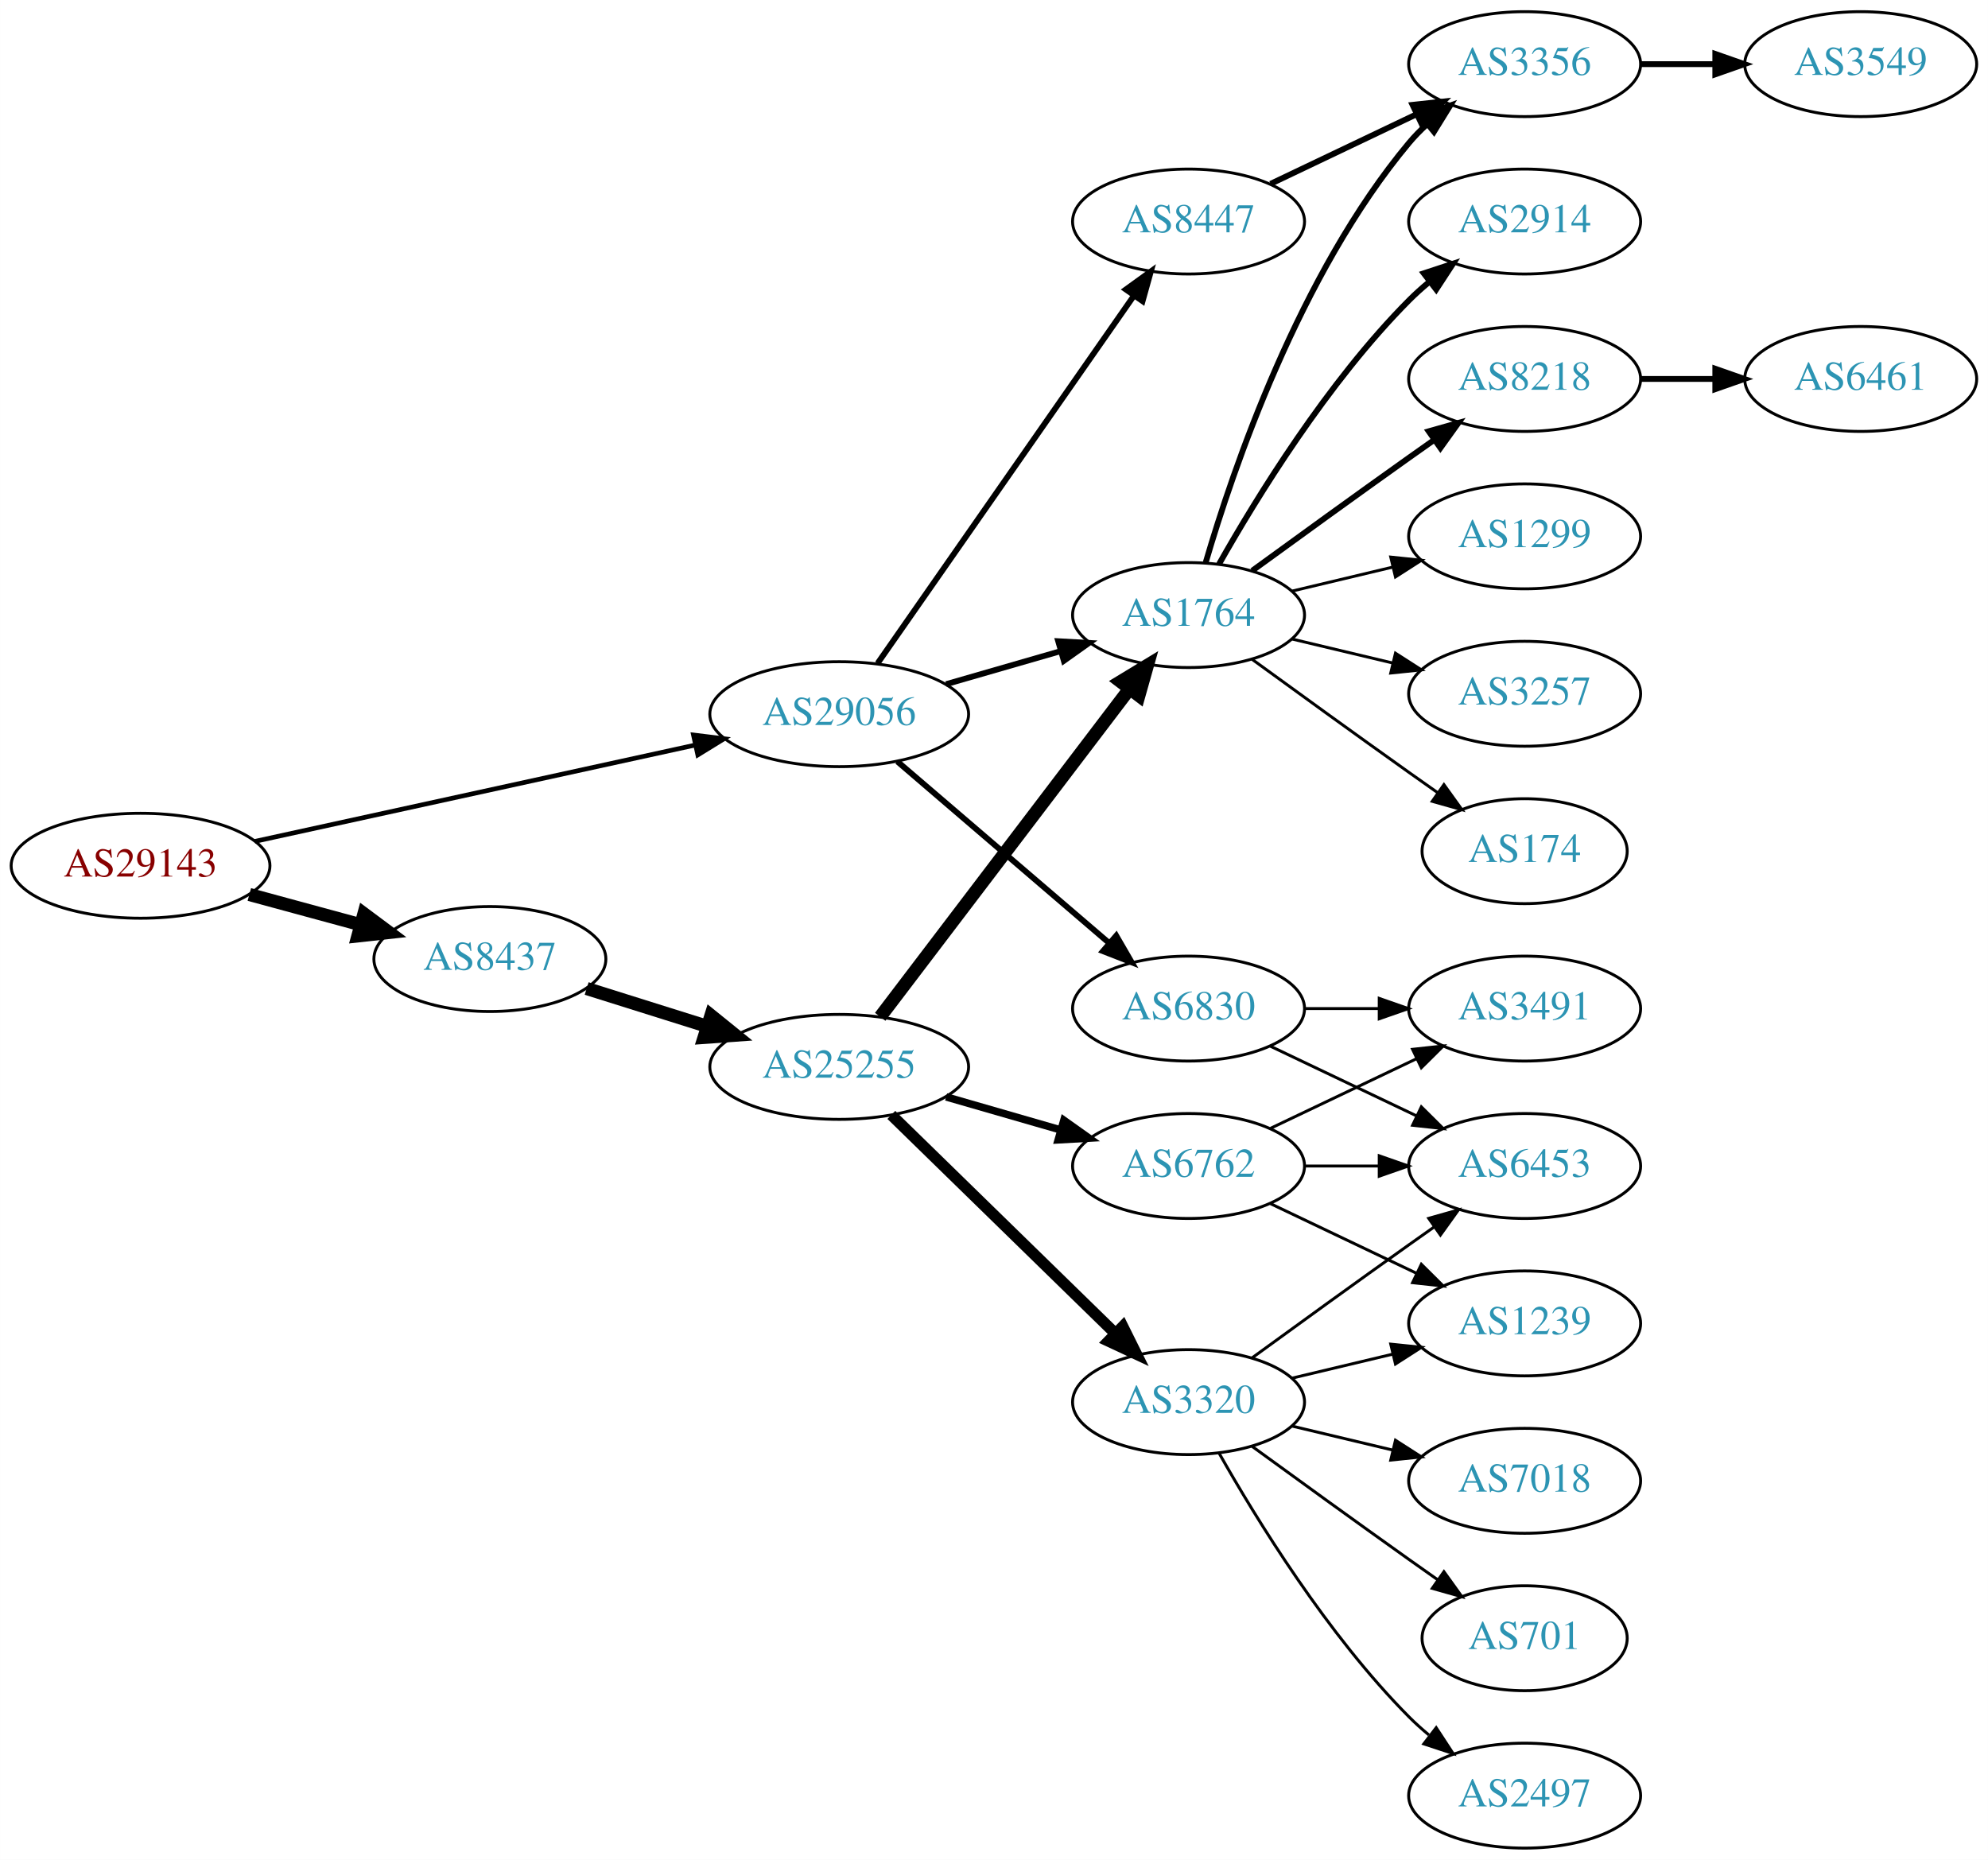
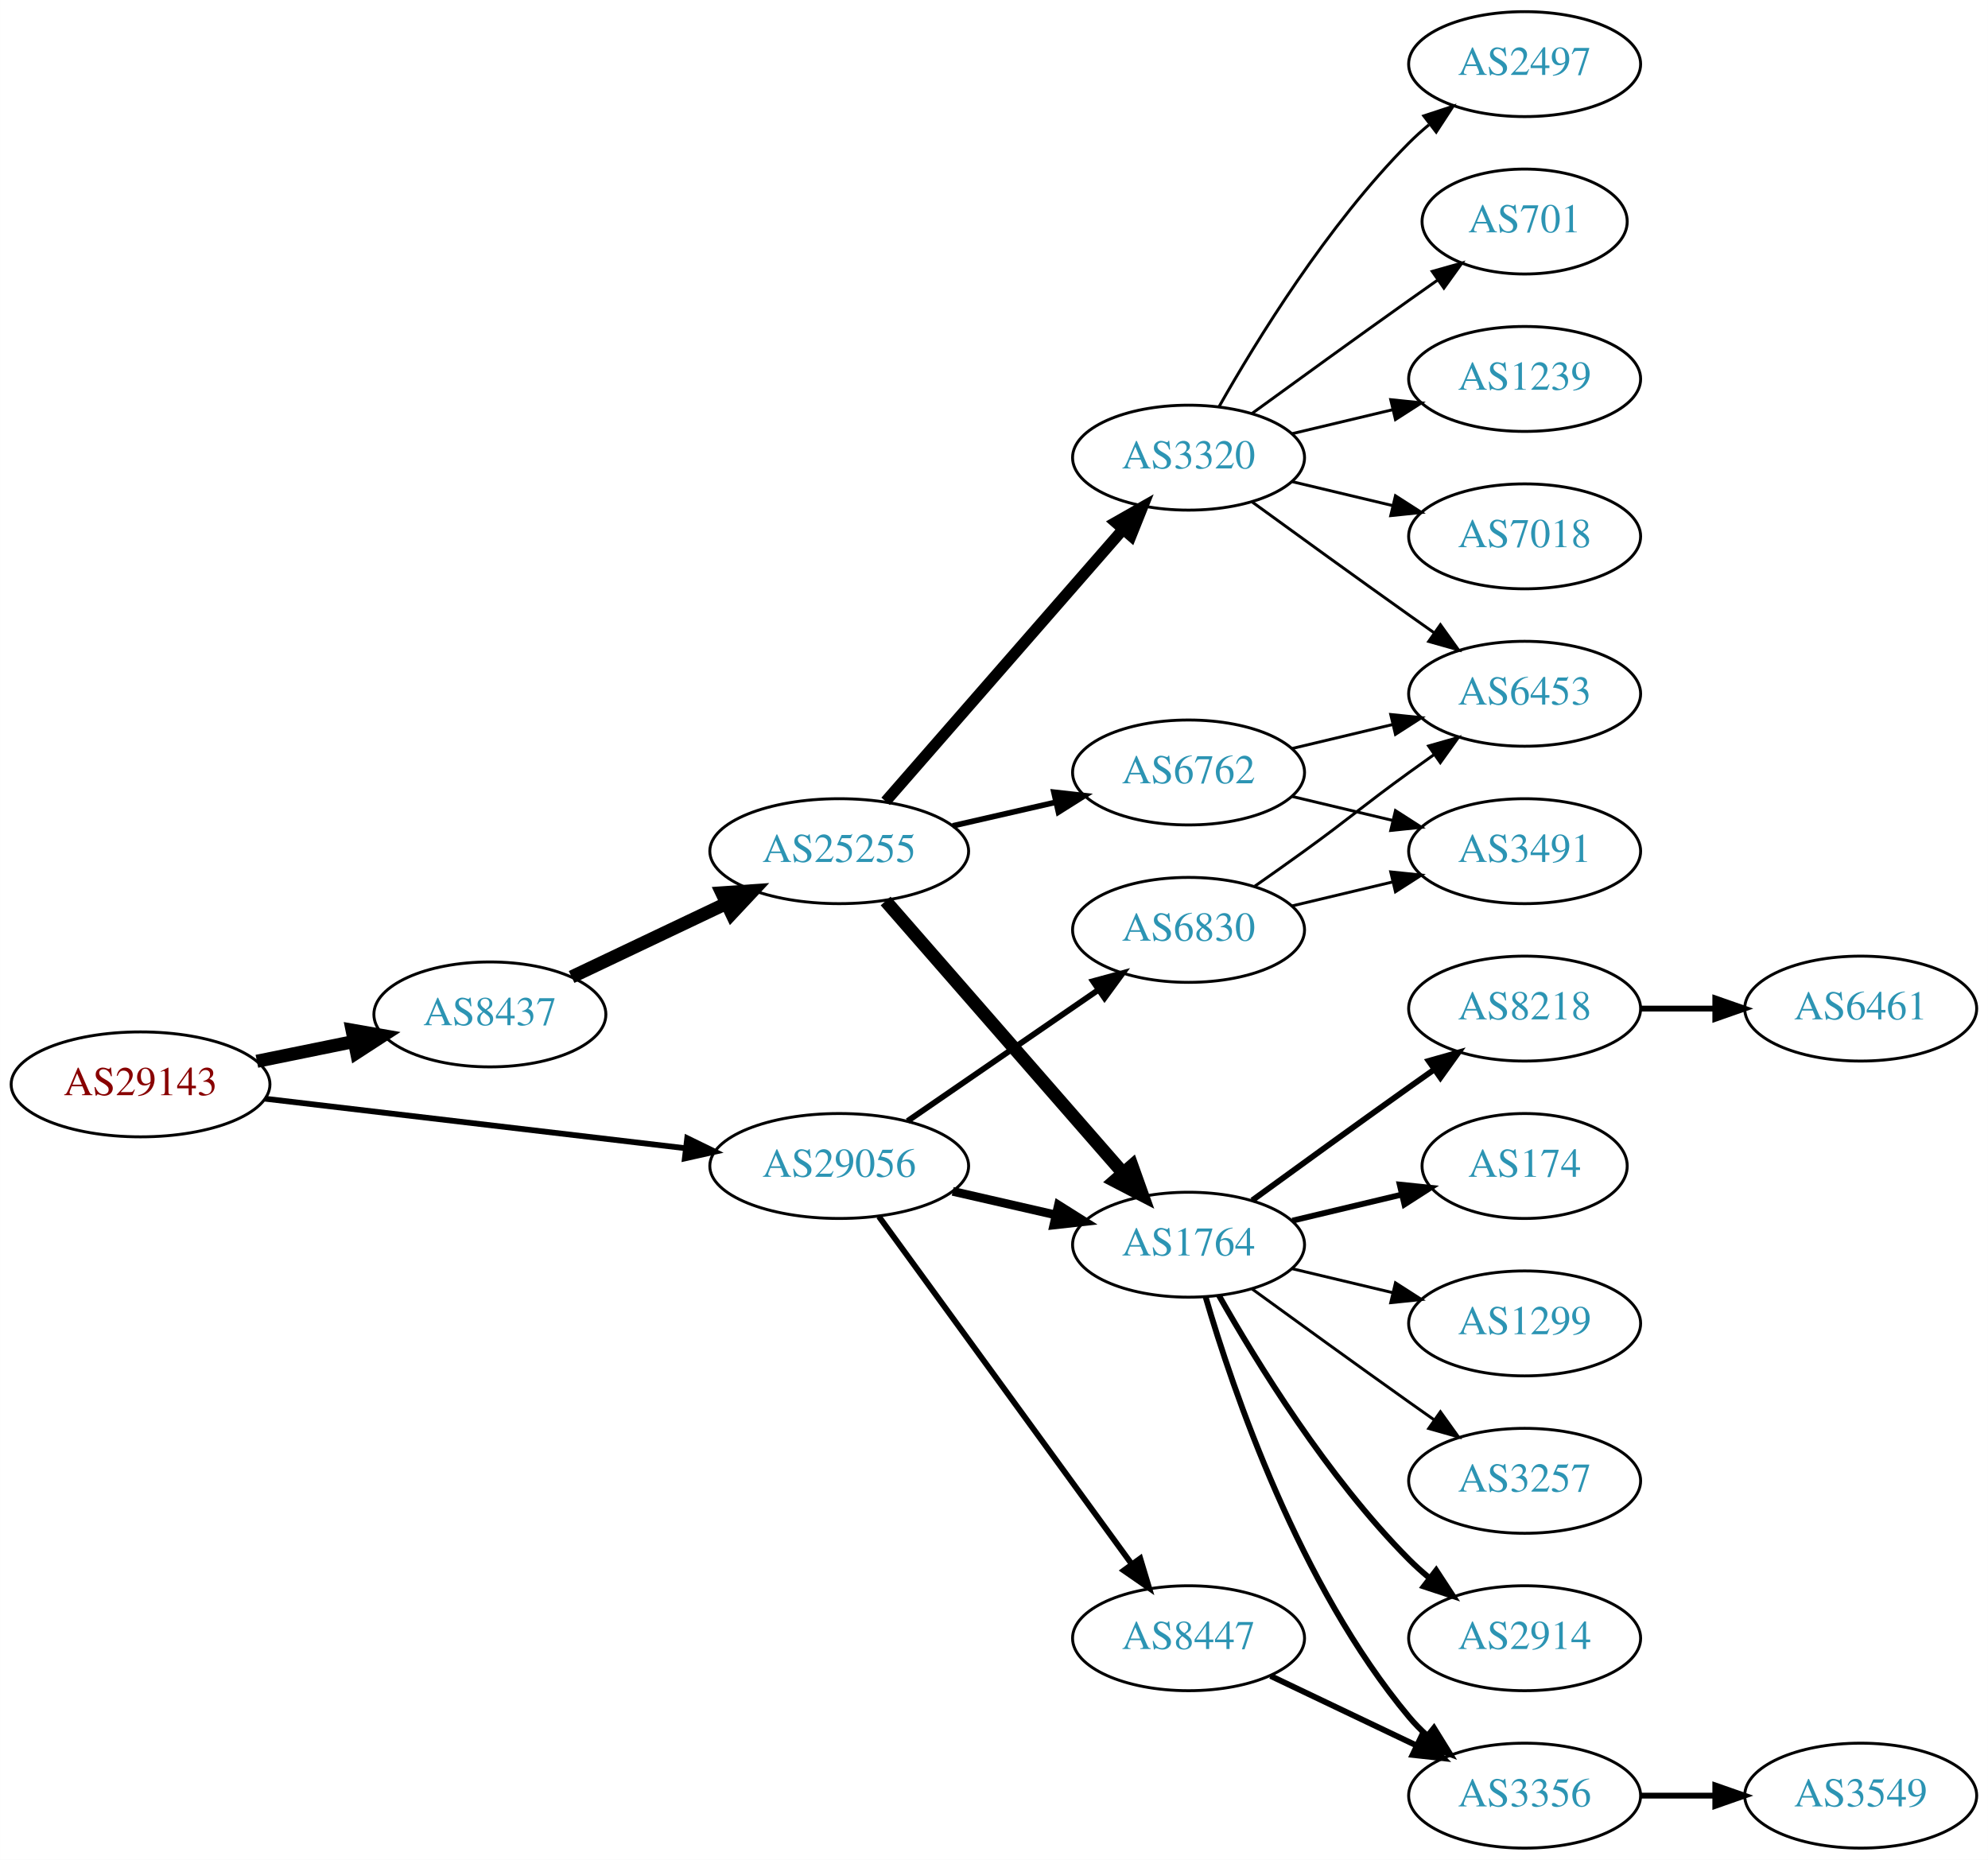
<svg xmlns="http://www.w3.org/2000/svg" xmlns:xlink="http://www.w3.org/1999/xlink" width="682pt" height="638pt" viewBox="0.00 0.00 681.96 638.00">
  <g id="graph0" class="graph" transform="scale(1 1) rotate(0) translate(4 634)">
    <polygon fill="white" stroke="none" points="-4,4 -4,-634 677.956,-634 677.956,4 -4,4" />
    <g id="node1" class="node">
      <g id="a_node1">
        <a xlink:href="/asn/29143" xlink:title="AS29143 ~ Magistrat Graz [AT]">
-           <ellipse fill="#ffffff" stroke="black" cx="44.196" cy="-337" rx="44.393" ry="18" />
-           <text text-anchor="middle" x="44.196" y="-333.3" font-family="Times,serif" font-size="14.00" fill="#880000">AS29143</text>
+           <ellipse fill="#ffffff" stroke="black" cx="44.196" cy="-262" rx="44.393" ry="18" />
+           <text text-anchor="middle" x="44.196" y="-258.3" font-family="Times,serif" font-size="14.00" fill="#880000">AS29143</text>
        </a>
      </g>
    </g>
    <g id="node2" class="node">
      <g id="a_node2">
        <a xlink:href="/asn/8437" xlink:title="AS8437 ~ Hutchison Drei Austria GmbH [AT]">
-           <ellipse fill="#ffffff" stroke="black" cx="164.039" cy="-305" rx="39.794" ry="18" />
-           <text text-anchor="middle" x="164.039" y="-301.3" font-family="Times,serif" font-size="14.00" fill="#2c94b3">AS8437</text>
+           <ellipse fill="#ffffff" stroke="black" cx="164.039" cy="-286" rx="39.794" ry="18" />
+           <text text-anchor="middle" x="164.039" y="-282.3" font-family="Times,serif" font-size="14.00" fill="#2c94b3">AS8437</text>
        </a>
      </g>
    </g>
    <g id="edge1" class="edge">
-       <path fill="none" stroke="black" stroke-width="4.5" d="M81.514,-327.138C93.574,-323.863 107.123,-320.184 119.66,-316.779" />
-       <polygon fill="black" stroke="black" stroke-width="4.5" points="120.832,-320.541 129.451,-314.121 118.768,-312.942 120.832,-320.541" />
+       <path fill="none" stroke="black" stroke-width="4.5" d="M84.109,-269.925C94.785,-272.099 106.456,-274.476 117.47,-276.719" />
+       <polygon fill="black" stroke="black" stroke-width="4.5" points="116.768,-280.595 127.352,-278.732 118.339,-272.878 116.768,-280.595" />
    </g>
    <g id="node3" class="node">
      <g id="a_node3">
        <a xlink:href="/asn/29056" xlink:title="AS29056 ~ Citycom Telekommunikation GmbH [AT]">
-           <ellipse fill="#ffffff" stroke="black" cx="283.881" cy="-389" rx="44.393" ry="18" />
-           <text text-anchor="middle" x="283.881" y="-385.3" font-family="Times,serif" font-size="14.00" fill="#2c94b3">AS29056</text>
+           <ellipse fill="#ffffff" stroke="black" cx="283.881" cy="-234" rx="44.393" ry="18" />
+           <text text-anchor="middle" x="283.881" y="-230.3" font-family="Times,serif" font-size="14.00" fill="#2c94b3">AS29056</text>
        </a>
      </g>
    </g>
    <g id="edge2" class="edge">
-       <path fill="none" stroke="black" stroke-width="1.588" d="M83.384,-345.355C124.412,-354.331 189.722,-368.619 234.36,-378.385" />
-       <polygon fill="black" stroke="black" stroke-width="1.588" points="233.877,-381.862 244.394,-380.58 235.373,-375.023 233.877,-381.862" />
+       <path fill="none" stroke="black" stroke-width="1.969" d="M86.87,-257.091C127.052,-252.357 187.969,-245.181 231.215,-240.086" />
+       <polygon fill="black" stroke="black" stroke-width="1.969" points="231.734,-243.55 241.255,-238.904 230.915,-236.598 231.734,-243.55" />
    </g>
    <g id="node4" class="node">
      <g id="a_node4">
        <a xlink:href="/asn/25255" xlink:title="AS25255 ~ ==&gt; TELE2 AUSTRIA &lt;== [AT]">
-           <ellipse fill="#ffffff" stroke="black" cx="283.881" cy="-268" rx="44.393" ry="18" />
-           <text text-anchor="middle" x="283.881" y="-264.3" font-family="Times,serif" font-size="14.00" fill="#2c94b3">AS25255</text>
+           <ellipse fill="#ffffff" stroke="black" cx="283.881" cy="-342" rx="44.393" ry="18" />
+           <text text-anchor="middle" x="283.881" y="-338.3" font-family="Times,serif" font-size="14.00" fill="#2c94b3">AS25255</text>
        </a>
      </g>
    </g>
    <g id="edge3" class="edge">
-       <path fill="none" stroke="black" stroke-width="4.5" d="M197.24,-294.89C209.962,-290.895 224.792,-286.239 238.502,-281.934" />
-       <polygon fill="black" stroke="black" stroke-width="4.5" points="239.88,-285.628 248.241,-278.876 237.521,-278.115 239.88,-285.628" />
-     </g>
-     <g id="node5" class="node">
-       <g id="a_node5">
+       <path fill="none" stroke="black" stroke-width="4.5" d="M192.074,-298.848C207.784,-306.313 227.821,-315.835 245.074,-324.034" />
+       <polygon fill="black" stroke="black" stroke-width="4.5" points="243.606,-327.695 254.328,-328.431 246.986,-320.583 243.606,-327.695" />
+     </g>
+     <g id="node6" class="node">
+       <g id="a_node6">
        <a xlink:href="/asn/1764" xlink:title="AS1764 ~ NEXTLAYER-AS [AT]">
-           <ellipse fill="#ffffff" stroke="black" cx="403.724" cy="-423" rx="39.794" ry="18" />
-           <text text-anchor="middle" x="403.724" y="-419.3" font-family="Times,serif" font-size="14.00" fill="#2c94b3">AS1764</text>
-         </a>
-       </g>
-     </g>
-     <g id="edge23" class="edge">
-       <path fill="none" stroke="black" stroke-width="2" d="M320.558,-399.293C332.974,-402.876 347.029,-406.931 359.96,-410.662" />
-       <polygon fill="black" stroke="black" stroke-width="2" points="359.005,-414.029 369.583,-413.438 360.945,-407.303 359.005,-414.029" />
+           <ellipse fill="#ffffff" stroke="black" cx="403.724" cy="-207" rx="39.794" ry="18" />
+           <text text-anchor="middle" x="403.724" y="-203.3" font-family="Times,serif" font-size="14.00" fill="#2c94b3">AS1764</text>
+         </a>
+       </g>
+     </g>
+     <g id="edge22" class="edge">
+       <path fill="none" stroke="black" stroke-width="3" d="M322.816,-225.308C334.057,-222.733 346.469,-219.889 358.092,-217.226" />
+       <polygon fill="black" stroke="black" stroke-width="3" points="359.088,-220.588 368.054,-214.943 357.525,-213.765 359.088,-220.588" />
    </g>
    <g id="node22" class="node">
      <g id="a_node22">
        <a xlink:href="/asn/8447" xlink:title="AS8447 ~ A1 Telekom Austria AG [AT]">
-           <ellipse fill="#ffffff" stroke="black" cx="403.724" cy="-558" rx="39.794" ry="18" />
-           <text text-anchor="middle" x="403.724" y="-554.3" font-family="Times,serif" font-size="14.00" fill="#2c94b3">AS8447</text>
-         </a>
-       </g>
-     </g>
-     <g id="edge24" class="edge">
-       <path fill="none" stroke="black" stroke-width="2" d="M297.049,-406.449C317.974,-436.459 360.858,-497.959 385.07,-532.682" />
-       <polygon fill="black" stroke="black" stroke-width="2" points="382.207,-534.696 390.798,-540.897 387.949,-530.693 382.207,-534.696" />
+           <ellipse fill="#ffffff" stroke="black" cx="403.724" cy="-72" rx="39.794" ry="18" />
+           <text text-anchor="middle" x="403.724" y="-68.3" font-family="Times,serif" font-size="14.00" fill="#2c94b3">AS8447</text>
+         </a>
+       </g>
+     </g>
+     <g id="edge23" class="edge">
+       <path fill="none" stroke="black" stroke-width="2" d="M297.492,-216.663C318.313,-188.04 359.975,-130.767 384.164,-97.514" />
+       <polygon fill="black" stroke="black" stroke-width="2" points="387.151,-99.358 390.203,-89.212 381.49,-95.24 387.151,-99.358" />
    </g>
    <g id="node23" class="node">
      <g id="a_node23">
        <a xlink:href="/asn/6830" xlink:title="AS6830 ~ LibertyGlobal [AT]">
-           <ellipse fill="#ffffff" stroke="black" cx="403.724" cy="-288" rx="39.794" ry="18" />
-           <text text-anchor="middle" x="403.724" y="-284.3" font-family="Times,serif" font-size="14.00" fill="#2c94b3">AS6830</text>
-         </a>
-       </g>
-     </g>
-     <g id="edge25" class="edge">
-       <path fill="none" stroke="black" stroke-width="2" d="M303.815,-372.773C323.516,-355.887 354.511,-329.322 376.549,-310.434" />
-       <polygon fill="black" stroke="black" stroke-width="2" points="378.911,-313.019 384.226,-303.854 374.355,-307.704 378.911,-313.019" />
+           <ellipse fill="#ffffff" stroke="black" cx="403.724" cy="-315" rx="39.794" ry="18" />
+           <text text-anchor="middle" x="403.724" y="-311.3" font-family="Times,serif" font-size="14.00" fill="#2c94b3">AS6830</text>
+         </a>
+       </g>
+     </g>
+     <g id="edge24" class="edge">
+       <path fill="none" stroke="black" stroke-width="2" d="M307.324,-249.426C325.905,-262.198 352.466,-280.455 372.846,-294.463" />
+       <polygon fill="black" stroke="black" stroke-width="2" points="370.936,-297.398 381.16,-300.178 374.902,-291.629 370.936,-297.398" />
+     </g>
+     <g id="node5" class="node">
+       <g id="a_node5">
+         <a xlink:href="/asn/3320" xlink:title="AS3320 ~ DTAG [DE]">
+           <ellipse fill="#ffffff" stroke="black" cx="403.724" cy="-477" rx="39.794" ry="18" />
+           <text text-anchor="middle" x="403.724" y="-473.3" font-family="Times,serif" font-size="14.00" fill="#2c94b3">AS3320</text>
+         </a>
+       </g>
    </g>
    <g id="edge4" class="edge">
-       <path fill="none" stroke="black" stroke-width="4.5" d="M297.943,-285.18C318.648,-312.414 359.125,-365.654 383.26,-397.399" />
-       <polygon fill="black" stroke="black" stroke-width="4.5" points="380.417,-400.166 389.604,-405.743 386.686,-395.399 380.417,-400.166" />
-     </g>
-     <g id="node6" class="node">
-       <g id="a_node6">
-         <a xlink:href="/asn/3320" xlink:title="AS3320 ~ DTAG [DE]">
-           <ellipse fill="#ffffff" stroke="black" cx="403.724" cy="-153" rx="39.794" ry="18" />
-           <text text-anchor="middle" x="403.724" y="-149.3" font-family="Times,serif" font-size="14.00" fill="#2c94b3">AS3320</text>
-         </a>
-       </g>
+       <path fill="none" stroke="black" stroke-width="3.857" d="M299.806,-359.098C320.349,-382.631 357.468,-425.155 381.064,-452.187" />
+       <polygon fill="black" stroke="black" stroke-width="3.857" points="378.707,-454.809 387.92,-460.041 383.981,-450.206 378.707,-454.809" />
    </g>
    <g id="edge5" class="edge">
-       <path fill="none" stroke="black" stroke-width="3.857" d="M301.765,-251.523C321.892,-231.882 355.673,-198.916 378.562,-176.579" />
-       <polygon fill="black" stroke="black" stroke-width="3.857" points="381.159,-178.935 385.871,-169.446 376.27,-173.925 381.159,-178.935" />
+       <path fill="none" stroke="black" stroke-width="4.5" d="M299.806,-324.902C320.349,-301.369 357.468,-258.845 381.064,-231.813" />
+       <polygon fill="black" stroke="black" stroke-width="4.5" points="384.31,-234.082 387.92,-223.959 378.378,-228.903 384.31,-234.082" />
    </g>
    <g id="node7" class="node">
      <g id="a_node7">
        <a xlink:href="/asn/6762" xlink:title="AS6762 ~ TELECOM ITALIA SPARKLE S.p.A. [IT]">
-           <ellipse fill="#ffffff" stroke="black" cx="403.724" cy="-234" rx="39.794" ry="18" />
-           <text text-anchor="middle" x="403.724" y="-230.3" font-family="Times,serif" font-size="14.00" fill="#2c94b3">AS6762</text>
+           <ellipse fill="#ffffff" stroke="black" cx="403.724" cy="-369" rx="39.794" ry="18" />
+           <text text-anchor="middle" x="403.724" y="-365.3" font-family="Times,serif" font-size="14.00" fill="#2c94b3">AS6762</text>
        </a>
      </g>
    </g>
    <g id="edge6" class="edge">
-       <path fill="none" stroke="black" stroke-width="2.571" d="M320.558,-257.707C332.974,-254.124 347.029,-250.069 359.96,-246.338" />
-       <polygon fill="black" stroke="black" stroke-width="2.571" points="360.945,-249.697 369.583,-243.562 359.005,-242.971 360.945,-249.697" />
+       <path fill="none" stroke="black" stroke-width="1.929" d="M322.816,-350.692C334.057,-353.267 346.469,-356.111 358.092,-358.774" />
+       <polygon fill="black" stroke="black" stroke-width="1.929" points="357.525,-362.235 368.054,-361.057 359.088,-355.412 357.525,-362.235" />
    </g>
    <g id="node8" class="node">
      <g id="a_node8">
-         <a xlink:href="/asn/2914" xlink:title="AS2914 ~ NTT America, Inc. [US]">
-           <ellipse fill="#ffffff" stroke="black" cx="519.017" cy="-558" rx="39.794" ry="18" />
-           <text text-anchor="middle" x="519.017" y="-554.3" font-family="Times,serif" font-size="14.00" fill="#2c94b3">AS2914</text>
+         <a xlink:href="/asn/7018" xlink:title="AS7018 ~ AT&amp;T Services, Inc. [US]">
+           <ellipse fill="#ffffff" stroke="black" cx="519.017" cy="-450" rx="39.794" ry="18" />
+           <text text-anchor="middle" x="519.017" y="-446.3" font-family="Times,serif" font-size="14.00" fill="#2c94b3">AS7018</text>
        </a>
      </g>
    </g>
    <g id="edge7" class="edge">
-       <path fill="none" stroke="black" stroke-width="2" d="M414.184,-440.49C426.965,-463.096 451.398,-502.886 479.37,-531 481.481,-533.121 483.777,-535.188 486.163,-537.171" />
-       <polygon fill="black" stroke="black" stroke-width="2" points="484.415,-540.242 494.478,-543.556 488.678,-534.69 484.415,-540.242" />
+       <path fill="none" stroke="black" d="M439.331,-468.752C450.202,-466.162 462.357,-463.265 473.799,-460.538" />
+       <polygon fill="black" stroke="black" points="474.705,-463.92 483.621,-458.197 473.082,-457.111 474.705,-463.92" />
    </g>
    <g id="node9" class="node">
      <g id="a_node9">
-         <a xlink:href="/asn/3356" xlink:title="AS3356 ~ Level 3 Parent, LLC [US]">
+         <a xlink:href="/asn/2497" xlink:title="AS2497 ~ Internet Initiative Japan Inc. [JP]">
          <ellipse fill="#ffffff" stroke="black" cx="519.017" cy="-612" rx="39.794" ry="18" />
-           <text text-anchor="middle" x="519.017" y="-608.3" font-family="Times,serif" font-size="14.00" fill="#2c94b3">AS3356</text>
+           <text text-anchor="middle" x="519.017" y="-608.3" font-family="Times,serif" font-size="14.00" fill="#2c94b3">AS2497</text>
        </a>
      </g>
    </g>
    <g id="edge8" class="edge">
-       <path fill="none" stroke="black" stroke-width="2" d="M409.598,-441.002C418.912,-472.844 441.728,-539.981 479.37,-585 481.241,-587.237 483.339,-589.374 485.565,-591.396" />
-       <polygon fill="black" stroke="black" stroke-width="2" points="483.509,-594.234 493.484,-597.804 487.912,-588.793 483.509,-594.234" />
+       <path fill="none" stroke="black" d="M414.184,-494.49C426.965,-517.096 451.398,-556.886 479.37,-585 481.481,-587.121 483.777,-589.188 486.163,-591.171" />
+       <polygon fill="black" stroke="black" points="484.415,-594.242 494.478,-597.556 488.678,-588.69 484.415,-594.242" />
    </g>
    <g id="node10" class="node">
      <g id="a_node10">
-         <a xlink:href="/asn/8218" xlink:title="AS8218 ~ legacy Neotelecoms [FR]">
-           <ellipse fill="#ffffff" stroke="black" cx="519.017" cy="-504" rx="39.794" ry="18" />
-           <text text-anchor="middle" x="519.017" y="-500.3" font-family="Times,serif" font-size="14.00" fill="#2c94b3">AS8218</text>
+         <a xlink:href="/asn/6453" xlink:title="AS6453 ~ TATA COMMUNICATIONS (AMERICA) INC [US]">
+           <ellipse fill="#ffffff" stroke="black" cx="519.017" cy="-396" rx="39.794" ry="18" />
+           <text text-anchor="middle" x="519.017" y="-392.3" font-family="Times,serif" font-size="14.00" fill="#2c94b3">AS6453</text>
        </a>
      </g>
    </g>
    <g id="edge9" class="edge">
-       <path fill="none" stroke="black" stroke-width="2" d="M425.572,-438.222C440.506,-449.091 461.12,-464.025 479.37,-477 482.191,-479.005 485.134,-481.085 488.082,-483.159" />
-       <polygon fill="black" stroke="black" stroke-width="2" points="486.109,-486.05 496.306,-488.926 490.128,-480.319 486.109,-486.05" />
+       <path fill="none" stroke="black" d="M425.572,-461.778C440.506,-450.909 461.12,-435.975 479.37,-423 482.191,-420.995 485.134,-418.915 488.082,-416.841" />
+       <polygon fill="black" stroke="black" points="490.128,-419.681 496.306,-411.074 486.109,-413.95 490.128,-419.681" />
    </g>
    <g id="node11" class="node">
      <g id="a_node11">
-         <a xlink:href="/asn/1299" xlink:title="AS1299 ~ Telia Carrier [EU]">
-           <ellipse fill="#ffffff" stroke="black" cx="519.017" cy="-450" rx="39.794" ry="18" />
-           <text text-anchor="middle" x="519.017" y="-446.3" font-family="Times,serif" font-size="14.00" fill="#2c94b3">AS1299</text>
+         <a xlink:href="/asn/701" xlink:title="AS701 ~ UUNET [US]">
+           <ellipse fill="#ffffff" stroke="black" cx="519.017" cy="-558" rx="35.194" ry="18" />
+           <text text-anchor="middle" x="519.017" y="-554.3" font-family="Times,serif" font-size="14.00" fill="#2c94b3">AS701</text>
        </a>
      </g>
    </g>
    <g id="edge10" class="edge">
-       <path fill="none" stroke="black" d="M439.331,-431.248C450.202,-433.838 462.357,-436.735 473.799,-439.462" />
-       <polygon fill="black" stroke="black" points="473.082,-442.889 483.621,-441.803 474.705,-436.08 473.082,-442.889" />
+       <path fill="none" stroke="black" d="M425.572,-492.222C440.506,-503.091 461.12,-518.025 479.37,-531 482.581,-533.282 485.95,-535.661 489.304,-538.018" />
+       <polygon fill="black" stroke="black" points="487.316,-540.899 497.515,-543.77 491.332,-535.166 487.316,-540.899" />
    </g>
    <g id="node12" class="node">
      <g id="a_node12">
-         <a xlink:href="/asn/3257" xlink:title="AS3257 ~ GTT [DE]">
-           <ellipse fill="#ffffff" stroke="black" cx="519.017" cy="-396" rx="39.794" ry="18" />
-           <text text-anchor="middle" x="519.017" y="-392.3" font-family="Times,serif" font-size="14.00" fill="#2c94b3">AS3257</text>
+         <a xlink:href="/asn/1239" xlink:title="AS1239 ~ Sprint [US]">
+           <ellipse fill="#ffffff" stroke="black" cx="519.017" cy="-504" rx="39.794" ry="18" />
+           <text text-anchor="middle" x="519.017" y="-500.3" font-family="Times,serif" font-size="14.00" fill="#2c94b3">AS1239</text>
        </a>
      </g>
    </g>
    <g id="edge11" class="edge">
-       <path fill="none" stroke="black" d="M439.331,-414.752C450.202,-412.162 462.357,-409.265 473.799,-406.538" />
-       <polygon fill="black" stroke="black" points="474.705,-409.92 483.621,-404.197 473.082,-403.111 474.705,-409.92" />
+       <path fill="none" stroke="black" d="M439.331,-485.248C450.202,-487.838 462.357,-490.735 473.799,-493.462" />
+       <polygon fill="black" stroke="black" points="473.082,-496.889 483.621,-495.803 474.705,-490.08 473.082,-496.889" />
    </g>
    <g id="node13" class="node">
      <g id="a_node13">
        <a xlink:href="/asn/174" xlink:title="AS174 ~ Cogent Communications [US]">
-           <ellipse fill="#ffffff" stroke="black" cx="519.017" cy="-342" rx="35.194" ry="18" />
-           <text text-anchor="middle" x="519.017" y="-338.3" font-family="Times,serif" font-size="14.00" fill="#2c94b3">AS174</text>
+           <ellipse fill="#ffffff" stroke="black" cx="519.017" cy="-234" rx="35.194" ry="18" />
+           <text text-anchor="middle" x="519.017" y="-230.3" font-family="Times,serif" font-size="14.00" fill="#2c94b3">AS174</text>
        </a>
      </g>
    </g>
    <g id="edge12" class="edge">
-       <path fill="none" stroke="black" d="M425.572,-407.778C440.506,-396.909 461.12,-381.975 479.37,-369 482.581,-366.718 485.95,-364.339 489.304,-361.982" />
-       <polygon fill="black" stroke="black" points="491.332,-364.834 497.515,-356.23 487.316,-359.101 491.332,-364.834" />
+       <path fill="none" stroke="black" stroke-width="2" d="M439.331,-215.248C451.125,-218.058 464.43,-221.229 476.698,-224.153" />
+       <polygon fill="black" stroke="black" stroke-width="2" points="476.164,-227.624 486.703,-226.537 477.787,-220.814 476.164,-227.624" />
+     </g>
+     <g id="node14" class="node">
+       <g id="a_node14">
+         <a xlink:href="/asn/3356" xlink:title="AS3356 ~ Level 3 Parent, LLC [US]">
+           <ellipse fill="#ffffff" stroke="black" cx="519.017" cy="-18" rx="39.794" ry="18" />
+           <text text-anchor="middle" x="519.017" y="-14.3" font-family="Times,serif" font-size="14.00" fill="#2c94b3">AS3356</text>
+         </a>
+       </g>
+     </g>
+     <g id="edge13" class="edge">
+       <path fill="none" stroke="black" stroke-width="2" d="M409.598,-188.998C418.912,-157.156 441.728,-90.019 479.37,-45 481.241,-42.763 483.339,-40.626 485.565,-38.604" />
+       <polygon fill="black" stroke="black" stroke-width="2" points="487.912,-41.208 493.484,-32.196 483.509,-35.766 487.912,-41.208" />
    </g>
    <g id="node15" class="node">
      <g id="a_node15">
-         <a xlink:href="/asn/1239" xlink:title="AS1239 ~ Sprint [US]">
+         <a xlink:href="/asn/1299" xlink:title="AS1299 ~ Telia Carrier [EU]">
          <ellipse fill="#ffffff" stroke="black" cx="519.017" cy="-180" rx="39.794" ry="18" />
-           <text text-anchor="middle" x="519.017" y="-176.3" font-family="Times,serif" font-size="14.00" fill="#2c94b3">AS1239</text>
+           <text text-anchor="middle" x="519.017" y="-176.3" font-family="Times,serif" font-size="14.00" fill="#2c94b3">AS1299</text>
        </a>
      </g>
    </g>
    <g id="edge14" class="edge">
-       <path fill="none" stroke="black" d="M439.331,-161.248C450.202,-163.838 462.357,-166.735 473.799,-169.462" />
-       <polygon fill="black" stroke="black" points="473.082,-172.889 483.621,-171.803 474.705,-166.08 473.082,-172.889" />
+       <path fill="none" stroke="black" d="M439.331,-198.752C450.202,-196.162 462.357,-193.265 473.799,-190.538" />
+       <polygon fill="black" stroke="black" points="474.705,-193.92 483.621,-188.197 473.082,-187.111 474.705,-193.92" />
    </g>
    <g id="node16" class="node">
      <g id="a_node16">
-         <a xlink:href="/asn/6453" xlink:title="AS6453 ~ TATA COMMUNICATIONS (AMERICA) INC [US]">
-           <ellipse fill="#ffffff" stroke="black" cx="519.017" cy="-234" rx="39.794" ry="18" />
-           <text text-anchor="middle" x="519.017" y="-230.3" font-family="Times,serif" font-size="14.00" fill="#2c94b3">AS6453</text>
+         <a xlink:href="/asn/3257" xlink:title="AS3257 ~ GTT [DE]">
+           <ellipse fill="#ffffff" stroke="black" cx="519.017" cy="-126" rx="39.794" ry="18" />
+           <text text-anchor="middle" x="519.017" y="-122.3" font-family="Times,serif" font-size="14.00" fill="#2c94b3">AS3257</text>
        </a>
      </g>
    </g>
    <g id="edge15" class="edge">
-       <path fill="none" stroke="black" d="M425.572,-168.222C440.506,-179.091 461.12,-194.025 479.37,-207 482.191,-209.005 485.134,-211.085 488.082,-213.159" />
-       <polygon fill="black" stroke="black" points="486.109,-216.05 496.306,-218.926 490.128,-210.319 486.109,-216.05" />
+       <path fill="none" stroke="black" d="M425.572,-191.778C440.506,-180.909 461.12,-165.975 479.37,-153 482.191,-150.995 485.134,-148.915 488.082,-146.841" />
+       <polygon fill="black" stroke="black" points="490.128,-149.681 496.306,-141.074 486.109,-143.95 490.128,-149.681" />
    </g>
    <g id="node17" class="node">
      <g id="a_node17">
-         <a xlink:href="/asn/7018" xlink:title="AS7018 ~ AT&amp;T Services, Inc. [US]">
-           <ellipse fill="#ffffff" stroke="black" cx="519.017" cy="-126" rx="39.794" ry="18" />
-           <text text-anchor="middle" x="519.017" y="-122.3" font-family="Times,serif" font-size="14.00" fill="#2c94b3">AS7018</text>
+         <a xlink:href="/asn/2914" xlink:title="AS2914 ~ NTT America, Inc. [US]">
+           <ellipse fill="#ffffff" stroke="black" cx="519.017" cy="-72" rx="39.794" ry="18" />
+           <text text-anchor="middle" x="519.017" y="-68.3" font-family="Times,serif" font-size="14.00" fill="#2c94b3">AS2914</text>
        </a>
      </g>
    </g>
    <g id="edge16" class="edge">
-       <path fill="none" stroke="black" d="M439.331,-144.752C450.202,-142.162 462.357,-139.265 473.799,-136.538" />
-       <polygon fill="black" stroke="black" points="474.705,-139.92 483.621,-134.197 473.082,-133.111 474.705,-139.92" />
+       <path fill="none" stroke="black" stroke-width="2" d="M414.184,-189.51C426.965,-166.904 451.398,-127.114 479.37,-99 481.481,-96.879 483.777,-94.812 486.163,-92.829" />
+       <polygon fill="black" stroke="black" stroke-width="2" points="488.678,-95.31 494.478,-86.444 484.415,-89.758 488.678,-95.31" />
    </g>
    <g id="node18" class="node">
      <g id="a_node18">
-         <a xlink:href="/asn/701" xlink:title="AS701 ~ UUNET [US]">
-           <ellipse fill="#ffffff" stroke="black" cx="519.017" cy="-72" rx="35.194" ry="18" />
-           <text text-anchor="middle" x="519.017" y="-68.3" font-family="Times,serif" font-size="14.00" fill="#2c94b3">AS701</text>
+         <a xlink:href="/asn/8218" xlink:title="AS8218 ~ legacy Neotelecoms [FR]">
+           <ellipse fill="#ffffff" stroke="black" cx="519.017" cy="-288" rx="39.794" ry="18" />
+           <text text-anchor="middle" x="519.017" y="-284.3" font-family="Times,serif" font-size="14.00" fill="#2c94b3">AS8218</text>
        </a>
      </g>
    </g>
    <g id="edge17" class="edge">
-       <path fill="none" stroke="black" d="M425.572,-137.778C440.506,-126.909 461.12,-111.975 479.37,-99 482.581,-96.718 485.95,-94.339 489.304,-91.982" />
-       <polygon fill="black" stroke="black" points="491.332,-94.834 497.515,-86.23 487.316,-89.101 491.332,-94.834" />
+       <path fill="none" stroke="black" stroke-width="2" d="M425.572,-222.222C440.506,-233.091 461.12,-248.025 479.37,-261 482.191,-263.005 485.134,-265.085 488.082,-267.159" />
+       <polygon fill="black" stroke="black" stroke-width="2" points="486.109,-270.05 496.306,-272.926 490.128,-264.319 486.109,-270.05" />
+     </g>
+     <g id="edge19" class="edge">
+       <path fill="none" stroke="black" d="M439.331,-377.248C450.202,-379.838 462.357,-382.735 473.799,-385.462" />
+       <polygon fill="black" stroke="black" points="473.082,-388.889 483.621,-387.803 474.705,-382.08 473.082,-388.889" />
    </g>
    <g id="node19" class="node">
      <g id="a_node19">
-         <a xlink:href="/asn/2497" xlink:title="AS2497 ~ Internet Initiative Japan Inc. [JP]">
-           <ellipse fill="#ffffff" stroke="black" cx="519.017" cy="-18" rx="39.794" ry="18" />
-           <text text-anchor="middle" x="519.017" y="-14.3" font-family="Times,serif" font-size="14.00" fill="#2c94b3">AS2497</text>
+         <a xlink:href="/asn/3491" xlink:title="AS3491 ~ PCCW Global, Inc. [US]">
+           <ellipse fill="#ffffff" stroke="black" cx="519.017" cy="-342" rx="39.794" ry="18" />
+           <text text-anchor="middle" x="519.017" y="-338.3" font-family="Times,serif" font-size="14.00" fill="#2c94b3">AS3491</text>
        </a>
      </g>
    </g>
    <g id="edge18" class="edge">
-       <path fill="none" stroke="black" d="M414.184,-135.51C426.965,-112.904 451.398,-73.114 479.37,-45 481.481,-42.879 483.777,-40.812 486.163,-38.829" />
-       <polygon fill="black" stroke="black" points="488.678,-41.31 494.478,-32.444 484.415,-35.758 488.678,-41.31" />
-     </g>
-     <g id="edge20" class="edge">
-       <path fill="none" stroke="black" d="M431.86,-221.066C446.854,-213.919 465.675,-204.948 481.898,-197.215" />
-       <polygon fill="black" stroke="black" points="483.581,-200.291 491.102,-192.829 480.569,-193.972 483.581,-200.291" />
-     </g>
-     <g id="edge21" class="edge">
-       <path fill="none" stroke="black" d="M443.396,-234C451.599,-234 460.363,-234 468.895,-234" />
-       <polygon fill="black" stroke="black" points="469.134,-237.5 479.134,-234 469.134,-230.5 469.134,-237.5" />
+       <path fill="none" stroke="black" d="M439.331,-360.752C450.202,-358.162 462.357,-355.265 473.799,-352.538" />
+       <polygon fill="black" stroke="black" points="474.705,-355.92 483.621,-350.197 473.082,-349.111 474.705,-355.92" />
    </g>
    <g id="node20" class="node">
      <g id="a_node20">
-         <a xlink:href="/asn/3491" xlink:title="AS3491 ~ PCCW Global, Inc. [US]">
-           <ellipse fill="#ffffff" stroke="black" cx="519.017" cy="-288" rx="39.794" ry="18" />
-           <text text-anchor="middle" x="519.017" y="-284.3" font-family="Times,serif" font-size="14.00" fill="#2c94b3">AS3491</text>
-         </a>
-       </g>
-     </g>
-     <g id="edge19" class="edge">
-       <path fill="none" stroke="black" d="M431.86,-246.934C446.854,-254.081 465.675,-263.052 481.898,-270.785" />
-       <polygon fill="black" stroke="black" points="480.569,-274.028 491.102,-275.171 483.581,-267.709 480.569,-274.028" />
-     </g>
-     <g id="node14" class="node">
-       <g id="a_node14">
        <a xlink:href="/asn/3549" xlink:title="AS3549 ~ Level 3 Parent, LLC [US]">
-           <ellipse fill="#ffffff" stroke="black" cx="634.31" cy="-612" rx="39.794" ry="18" />
-           <text text-anchor="middle" x="634.31" y="-608.3" font-family="Times,serif" font-size="14.00" fill="#2c94b3">AS3549</text>
-         </a>
-       </g>
-     </g>
-     <g id="edge13" class="edge">
-       <path fill="none" stroke="black" stroke-width="2" d="M558.689,-612C566.892,-612 575.656,-612 584.188,-612" />
-       <polygon fill="black" stroke="black" stroke-width="2" points="584.427,-615.5 594.427,-612 584.427,-608.5 584.427,-615.5" />
+           <ellipse fill="#ffffff" stroke="black" cx="634.31" cy="-18" rx="39.794" ry="18" />
+           <text text-anchor="middle" x="634.31" y="-14.3" font-family="Times,serif" font-size="14.00" fill="#2c94b3">AS3549</text>
+         </a>
+       </g>
+     </g>
+     <g id="edge20" class="edge">
+       <path fill="none" stroke="black" stroke-width="2" d="M558.689,-18C566.892,-18 575.656,-18 584.188,-18" />
+       <polygon fill="black" stroke="black" stroke-width="2" points="584.427,-21.5 594.427,-18 584.427,-14.5 584.427,-21.5" />
    </g>
    <g id="node21" class="node">
      <g id="a_node21">
        <a xlink:href="/asn/6461" xlink:title="AS6461 ~ Zayo Bandwidth [US]">
-           <ellipse fill="#ffffff" stroke="black" cx="634.31" cy="-504" rx="39.794" ry="18" />
-           <text text-anchor="middle" x="634.31" y="-500.3" font-family="Times,serif" font-size="14.00" fill="#2c94b3">AS6461</text>
-         </a>
-       </g>
-     </g>
-     <g id="edge22" class="edge">
-       <path fill="none" stroke="black" stroke-width="2" d="M558.689,-504C566.892,-504 575.656,-504 584.188,-504" />
-       <polygon fill="black" stroke="black" stroke-width="2" points="584.427,-507.5 594.427,-504 584.427,-500.5 584.427,-507.5" />
+           <ellipse fill="#ffffff" stroke="black" cx="634.31" cy="-288" rx="39.794" ry="18" />
+           <text text-anchor="middle" x="634.31" y="-284.3" font-family="Times,serif" font-size="14.00" fill="#2c94b3">AS6461</text>
+         </a>
+       </g>
+     </g>
+     <g id="edge21" class="edge">
+       <path fill="none" stroke="black" stroke-width="2" d="M558.689,-288C566.892,-288 575.656,-288 584.188,-288" />
+       <polygon fill="black" stroke="black" stroke-width="2" points="584.427,-291.5 594.427,-288 584.427,-284.5 584.427,-291.5" />
+     </g>
+     <g id="edge25" class="edge">
+       <path fill="none" stroke="black" stroke-width="2" d="M431.86,-59.066C446.854,-51.919 465.675,-42.948 481.898,-35.215" />
+       <polygon fill="black" stroke="black" stroke-width="2" points="483.581,-38.291 491.102,-30.829 480.569,-31.972 483.581,-38.291" />
    </g>
    <g id="edge26" class="edge">
-       <path fill="none" stroke="black" stroke-width="2" d="M431.86,-570.934C446.854,-578.081 465.675,-587.052 481.898,-594.785" />
-       <polygon fill="black" stroke="black" stroke-width="2" points="480.569,-598.028 491.102,-599.171 483.581,-591.709 480.569,-598.028" />
-     </g>
-     <g id="edge28" class="edge">
-       <path fill="none" stroke="black" d="M431.86,-275.066C446.854,-267.919 465.675,-258.948 481.898,-251.215" />
-       <polygon fill="black" stroke="black" points="483.581,-254.291 491.102,-246.829 480.569,-247.972 483.581,-254.291" />
+       <path fill="none" stroke="black" d="M426.481,-330.009C432.015,-333.879 437.934,-338.064 443.37,-342 459.57,-353.729 463.17,-357.271 479.37,-369 482.173,-371.029 485.105,-373.125 488.045,-375.21" />
+       <polygon fill="black" stroke="black" points="486.068,-378.097 496.26,-380.991 490.096,-372.373 486.068,-378.097" />
    </g>
    <g id="edge27" class="edge">
-       <path fill="none" stroke="black" d="M443.396,-288C451.599,-288 460.363,-288 468.895,-288" />
-       <polygon fill="black" stroke="black" points="469.134,-291.5 479.134,-288 469.134,-284.5 469.134,-291.5" />
+       <path fill="none" stroke="black" d="M439.331,-323.248C450.202,-325.838 462.357,-328.735 473.799,-331.462" />
+       <polygon fill="black" stroke="black" points="473.082,-334.889 483.621,-333.803 474.705,-328.08 473.082,-334.889" />
    </g>
  </g>
</svg>
